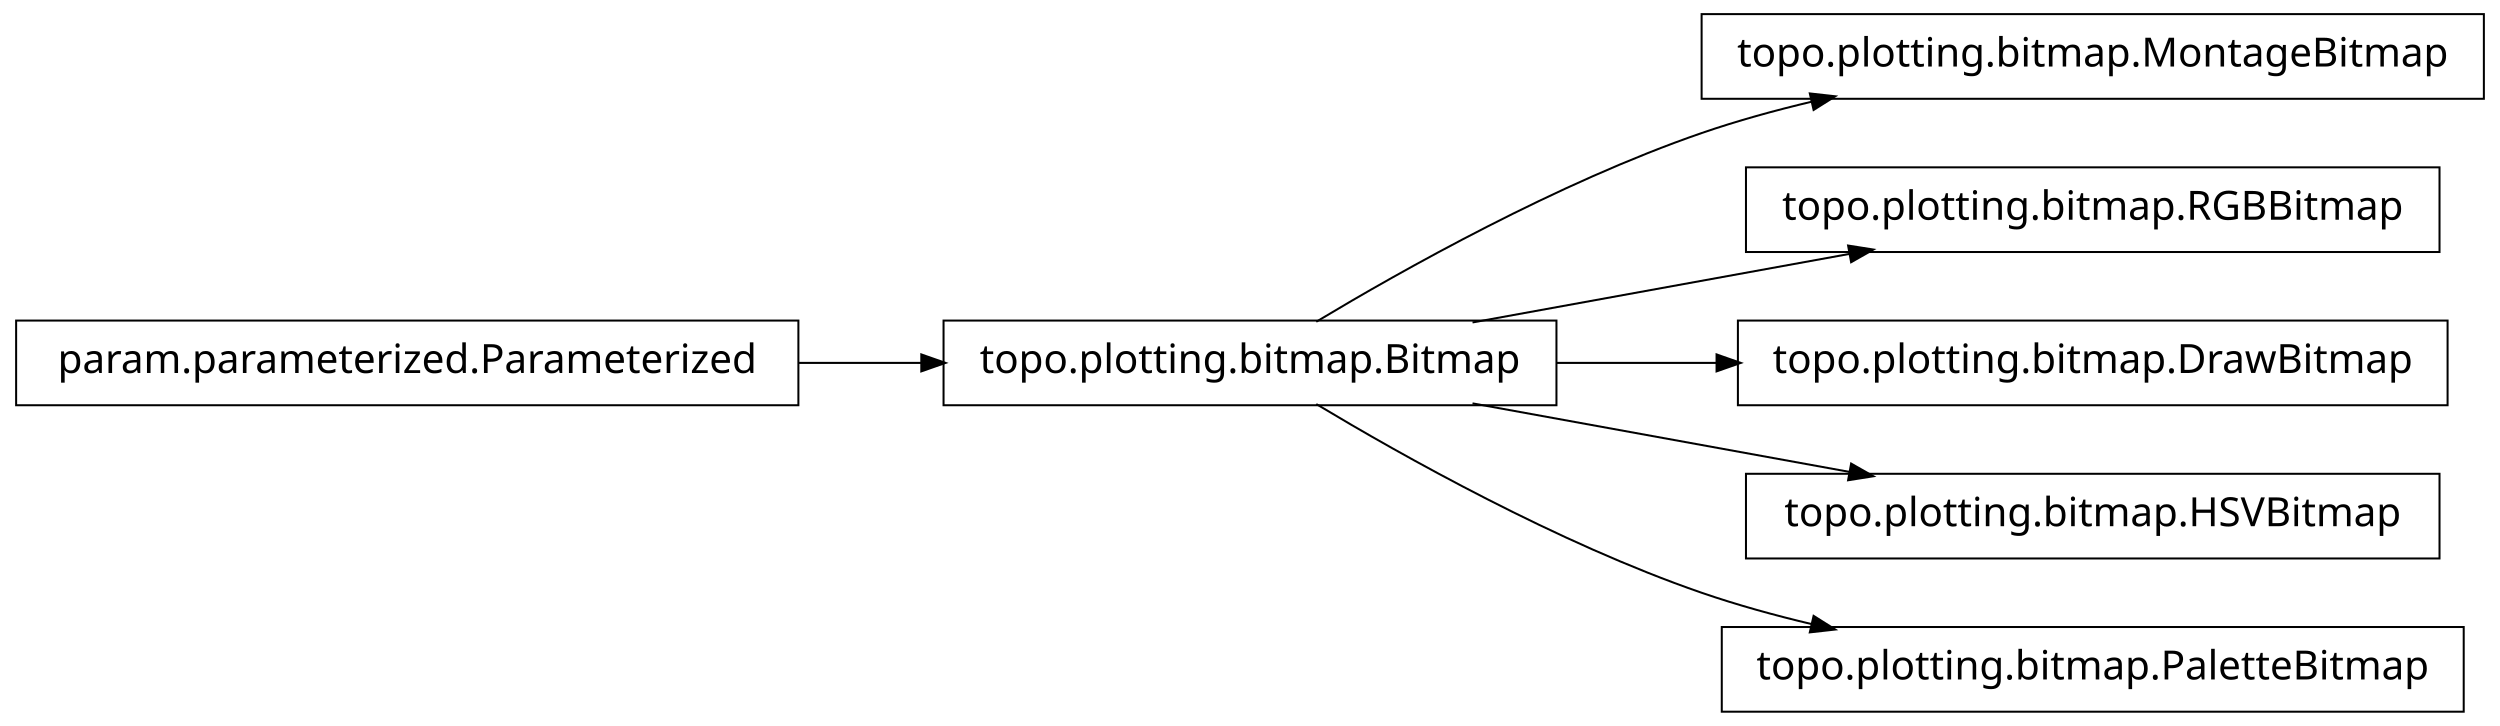
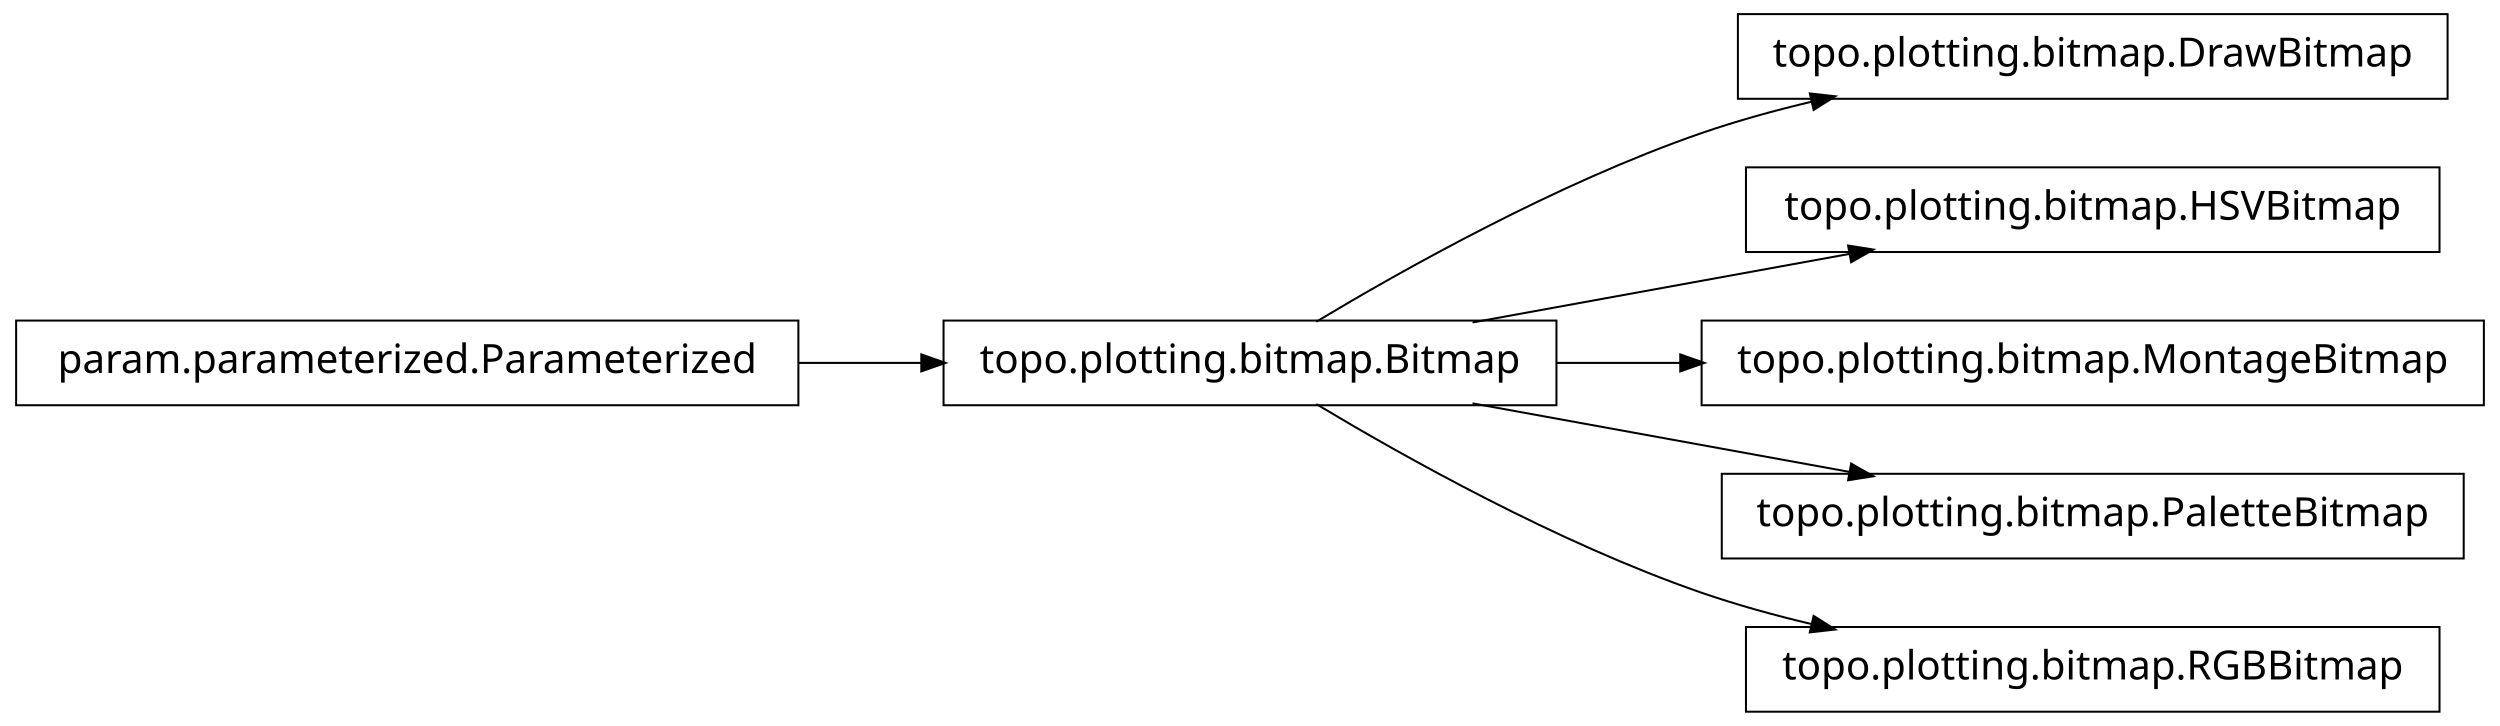
<svg xmlns="http://www.w3.org/2000/svg" width="620pt" height="180pt" viewBox="0.00 0.00 620.00 180.00">
  <g id="graph1" class="graph" transform="scale(1 1) rotate(0) translate(4 176)">
    <polygon fill="white" stroke="white" points="-4,5 -4,-176 617,-176 617,5 -4,5" />
    <g id="node1" class="node">
-       <polygon fill="none" stroke="black" stroke-width="0.5" points="612,-172.5 418,-172.5 418,-151.5 612,-151.5 612,-172.5" />
-       <text text-anchor="middle" x="515" y="-159.5" font-family="Vera" font-size="10.00">topo.plotting.bitmap.MontageBitmap</text>
+       <polygon fill="none" stroke="black" stroke-width="0.5" points="603,-172.5 427,-172.5 427,-151.5 603,-151.5 603,-172.5" />
+       <text text-anchor="middle" x="515" y="-159.5" font-family="Vera" font-size="10.00">topo.plotting.bitmap.DrawBitmap</text>
    </g>
    <g id="node2" class="node">
      <polygon fill="none" stroke="black" stroke-width="0.5" points="382,-96.5 230,-96.5 230,-75.5 382,-75.5 382,-96.5" />
      <text text-anchor="middle" x="306" y="-83.5" font-family="Vera" font-size="10.00">topo.plotting.bitmap.Bitmap</text>
    </g>
    <g id="edge2" class="edge">
      <path fill="none" stroke="black" stroke-width="0.5" d="M322.433,-96.209C343.714,-108.99 382.318,-130.694 418,-143 426.772,-146.025 436.167,-148.62 445.529,-150.832" />
      <polygon fill="black" stroke="black" points="445.153,-152.541 450.418,-151.953 445.936,-149.13 445.153,-152.541" />
    </g>
-     <g id="node4" class="node">
+     <g id="node6" class="node">
      <polygon fill="none" stroke="black" stroke-width="0.5" points="601,-134.5 429,-134.5 429,-113.5 601,-113.5 601,-134.5" />
-       <text text-anchor="middle" x="515" y="-121.5" font-family="Vera" font-size="10.00">topo.plotting.bitmap.RGBBitmap</text>
+       <text text-anchor="middle" x="515" y="-121.5" font-family="Vera" font-size="10.00">topo.plotting.bitmap.HSVBitmap</text>
    </g>
-     <g id="edge4" class="edge">
+     <g id="edge6" class="edge">
      <path fill="none" stroke="black" stroke-width="0.5" d="M361.186,-96.034C389.996,-101.272 425.294,-107.69 454.806,-113.056" />
      <polygon fill="black" stroke="black" points="454.635,-114.803 459.868,-113.976 455.261,-111.36 454.635,-114.803" />
    </g>
-     <g id="node6" class="node">
-       <polygon fill="none" stroke="black" stroke-width="0.5" points="603,-96.5 427,-96.5 427,-75.5 603,-75.5 603,-96.5" />
-       <text text-anchor="middle" x="515" y="-83.5" font-family="Vera" font-size="10.00">topo.plotting.bitmap.DrawBitmap</text>
-     </g>
-     <g id="edge6" class="edge">
-       <path fill="none" stroke="black" stroke-width="0.5" d="M382.045,-86C394.925,-86 408.429,-86 421.69,-86" />
-       <polygon fill="black" stroke="black" points="421.956,-87.75 426.956,-86 421.956,-84.25 421.956,-87.75" />
-     </g>
    <g id="node8" class="node">
-       <polygon fill="none" stroke="black" stroke-width="0.5" points="601,-58.5 429,-58.5 429,-37.5 601,-37.5 601,-58.5" />
-       <text text-anchor="middle" x="515" y="-45.5" font-family="Vera" font-size="10.00">topo.plotting.bitmap.HSVBitmap</text>
+       <polygon fill="none" stroke="black" stroke-width="0.5" points="612,-96.5 418,-96.5 418,-75.5 612,-75.5 612,-96.5" />
+       <text text-anchor="middle" x="515" y="-83.5" font-family="Vera" font-size="10.00">topo.plotting.bitmap.MontageBitmap</text>
    </g>
    <g id="edge8" class="edge">
+       <path fill="none" stroke="black" stroke-width="0.5" d="M382.045,-86C392.075,-86 402.484,-86 412.862,-86" />
+       <polygon fill="black" stroke="black" points="412.952,-87.75 417.952,-86 412.952,-84.25 412.952,-87.75" />
+     </g>
+     <g id="node10" class="node">
+       <polygon fill="none" stroke="black" stroke-width="0.5" points="607,-58.5 423,-58.5 423,-37.5 607,-37.5 607,-58.5" />
+       <text text-anchor="middle" x="515" y="-45.5" font-family="Vera" font-size="10.00">topo.plotting.bitmap.PaletteBitmap</text>
+     </g>
+     <g id="edge10" class="edge">
      <path fill="none" stroke="black" stroke-width="0.5" d="M361.186,-75.966C389.996,-70.728 425.294,-64.31 454.806,-58.944" />
      <polygon fill="black" stroke="black" points="455.261,-60.64 459.868,-58.024 454.635,-57.197 455.261,-60.64" />
    </g>
-     <g id="node10" class="node">
-       <polygon fill="none" stroke="black" stroke-width="0.5" points="607,-20.5 423,-20.5 423,0.5 607,0.5 607,-20.5" />
-       <text text-anchor="middle" x="515" y="-7.5" font-family="Vera" font-size="10.00">topo.plotting.bitmap.PaletteBitmap</text>
+     <g id="node12" class="node">
+       <polygon fill="none" stroke="black" stroke-width="0.5" points="601,-20.5 429,-20.5 429,0.5 601,0.5 601,-20.5" />
+       <text text-anchor="middle" x="515" y="-7.5" font-family="Vera" font-size="10.00">topo.plotting.bitmap.RGBBitmap</text>
    </g>
-     <g id="edge10" class="edge">
+     <g id="edge12" class="edge">
      <path fill="none" stroke="black" stroke-width="0.5" d="M322.433,-75.791C343.714,-63.01 382.318,-41.306 418,-29 426.772,-25.975 436.167,-23.38 445.529,-21.168" />
      <polygon fill="black" stroke="black" points="445.936,-22.87 450.418,-20.047 445.153,-19.459 445.936,-22.87" />
    </g>
-     <g id="node12" class="node">
+     <g id="node4" class="node">
      <polygon fill="none" stroke="black" stroke-width="0.5" points="194,-96.5 5.68434e-14,-96.5 0,-75.5 194,-75.5 194,-96.5" />
      <text text-anchor="middle" x="97" y="-83.5" font-family="Vera" font-size="10.00">param.parameterized.Parameterized</text>
    </g>
-     <g id="edge12" class="edge">
+     <g id="edge4" class="edge">
      <path fill="none" stroke="black" stroke-width="0.5" d="M194.158,-86C204.325,-86 214.585,-86 224.55,-86" />
      <polygon fill="black" stroke="black" points="224.733,-87.75 229.733,-86 224.733,-84.25 224.733,-87.75" />
    </g>
  </g>
</svg>
